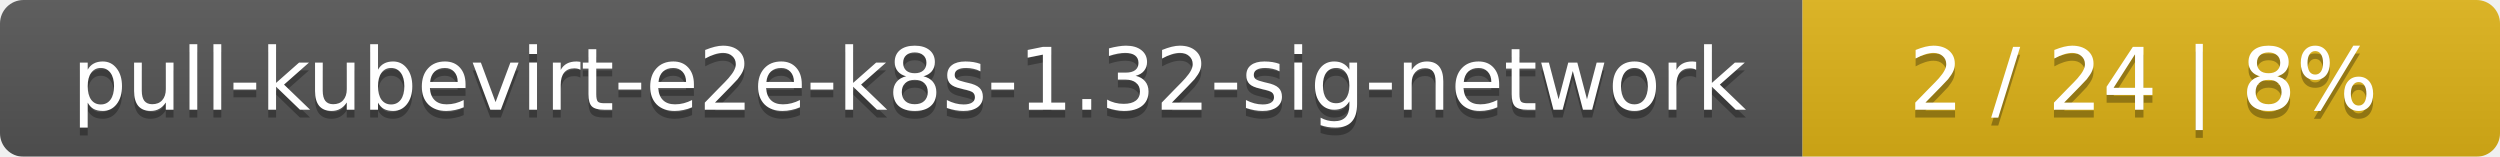
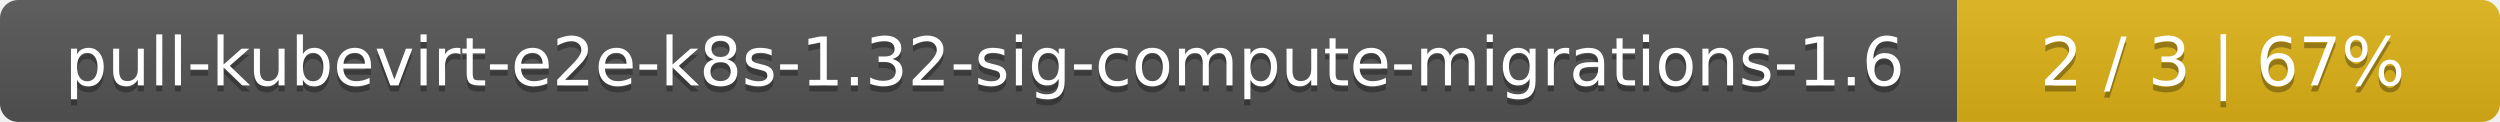
- <svg xmlns="http://www.w3.org/2000/svg" width="319" height="20">
+ <svg xmlns="http://www.w3.org/2000/svg" width="410" height="20">
  <linearGradient id="smooth" x2="0" y2="100%">
    <stop offset="0" stop-color="#bbb" stop-opacity=".1" />
    <stop offset="1" stop-opacity=".1" />
  </linearGradient>
  <mask id="round">
-     <rect width="319" height="20" rx="3" fill="#fff" />
+     <rect width="410" height="20" rx="3" fill="#fff" />
  </mask>
  <g mask="url(#round)">
-     <rect width="230" height="20" fill="#555" />
-     <rect x="230" width="89" height="20" fill="#dfb317" />
-     <rect width="319" height="20" fill="url(#smooth)" />
+     <rect width="321" height="20" fill="#555" />
+     <rect x="321" width="89" height="20" fill="#dfb317" />
+     <rect width="410" height="20" fill="url(#smooth)" />
  </g>
  <g fill="#fff" text-anchor="middle" font-family="DejaVu Sans,Verdana,Geneva,sans-serif" font-size="11">
-     <text x="116" y="15" fill="#010101" fill-opacity=".3">pull-kubevirt-e2e-k8s-1.32-sig-network</text>
-     <text x="116" y="14">pull-kubevirt-e2e-k8s-1.32-sig-network</text>
-     <text x="273.5" y="15" fill="#010101" fill-opacity=".3">2 / 24    |    8%</text>
-     <text x="273.5" y="14">2 / 24    |    8%</text>
+     <text x="161.5" y="15" fill="#010101" fill-opacity=".3">pull-kubevirt-e2e-k8s-1.32-sig-compute-migrations-1.6</text>
+     <text x="161.5" y="14">pull-kubevirt-e2e-k8s-1.32-sig-compute-migrations-1.6</text>
+     <text x="364.5" y="15" fill="#010101" fill-opacity=".3">2 / 3    |    67%</text>
+     <text x="364.5" y="14">2 / 3    |    67%</text>
  </g>
</svg>
